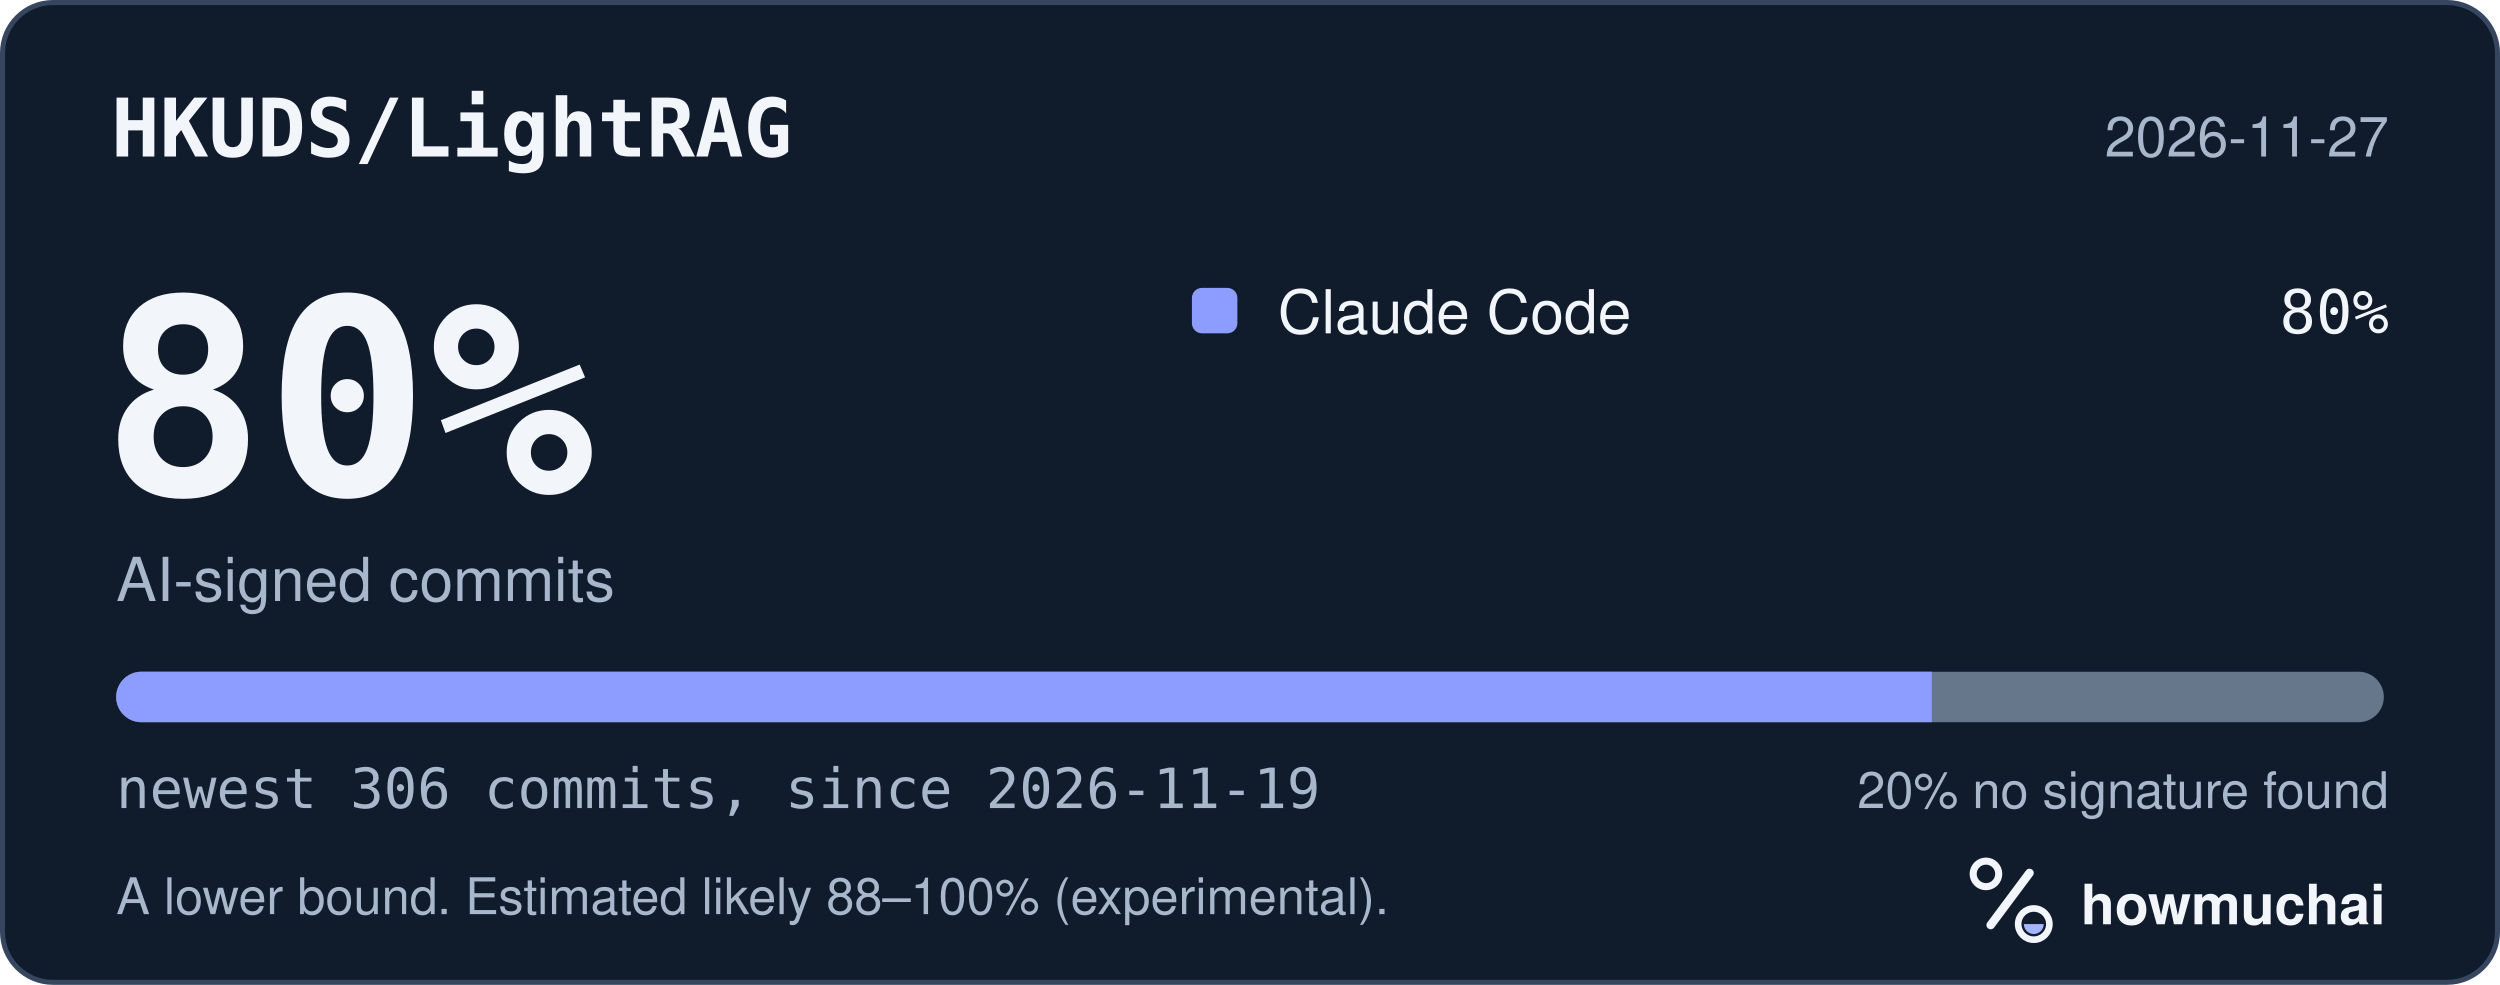
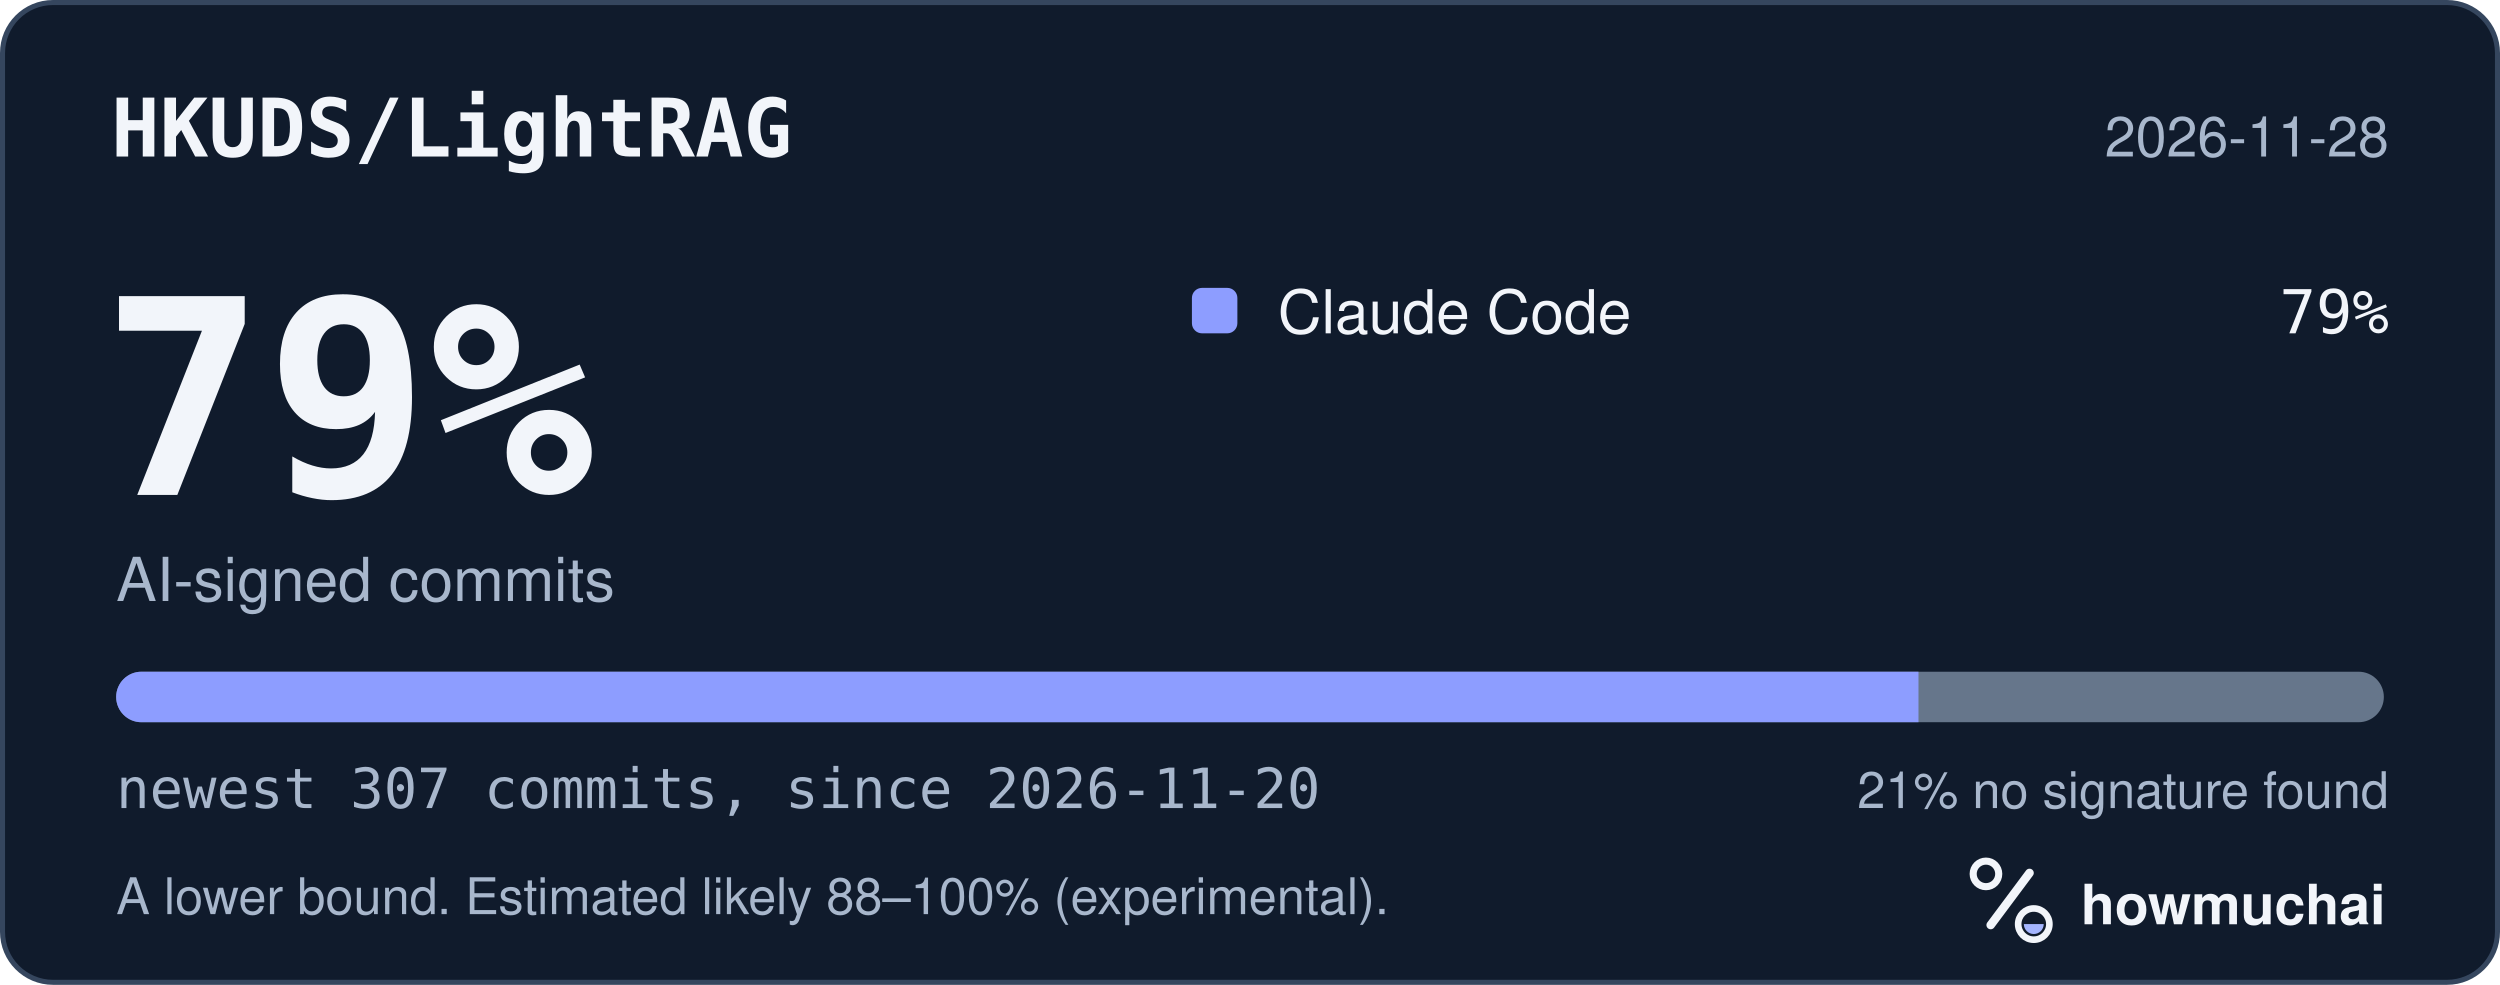
<svg xmlns="http://www.w3.org/2000/svg" width="495" height="195" viewBox="0 0 495 195" role="img" aria-labelledby="hm-t hm-d">
  <rect x="0.5" y="0.5" width="494" height="194" rx="10" fill="#101B2C" stroke="#35465E" />
  <text x="22" y="31" fill="#F2F5FA" font-family="ui-monospace, SF Mono, Menlo, Consolas, IBM Plex Mono, monospace" font-size="16" font-weight="600">HKUDS/LightRAG</text>
-   <text x="473" y="31" fill="#A8B7CC" font-family="-apple-system, BlinkMacSystemFont, Segoe UI, Helvetica, Arial, Fira Sans, sans-serif" font-size="11" text-anchor="end">2026-11-27</text>
-   <text x="20" y="98" fill="#F2F5FA" font-family="ui-monospace, SF Mono, Menlo, Consolas, IBM Plex Mono, monospace" font-size="54" font-weight="700">80%</text>
+   <text x="473" y="31" fill="#A8B7CC" font-family="-apple-system, BlinkMacSystemFont, Segoe UI, Helvetica, Arial, Fira Sans, sans-serif" font-size="11" text-anchor="end">2026-11-28</text>
+   <text x="20" y="98" fill="#F2F5FA" font-family="ui-monospace, SF Mono, Menlo, Consolas, IBM Plex Mono, monospace" font-size="54" font-weight="700">79%</text>
  <text x="23" y="119" fill="#A8B7CC" font-family="-apple-system, BlinkMacSystemFont, Segoe UI, Helvetica, Arial, Fira Sans, sans-serif" font-size="12">AI-signed commits</text>
  <rect x="236" y="57" width="9" height="9" rx="2" fill="#8D9DFF" />
  <text x="253" y="66" fill="#F2F5FA" font-family="-apple-system, BlinkMacSystemFont, Segoe UI, Helvetica, Arial, Fira Sans, sans-serif" font-size="12">Claude Code</text>
-   <text x="473" y="66" fill="#F2F5FA" font-family="ui-monospace, SF Mono, Menlo, Consolas, IBM Plex Mono, monospace" font-size="12" text-anchor="end">80%</text>
+   <text x="473" y="66" fill="#F2F5FA" font-family="ui-monospace, SF Mono, Menlo, Consolas, IBM Plex Mono, monospace" font-size="12" text-anchor="end">79%</text>
  <defs>
    <clipPath id="hm-bar">
      <rect x="23" y="133" width="449" height="10" rx="5" />
    </clipPath>
  </defs>
  <rect x="23" y="133" width="449" height="10" rx="5" fill="#66768B" />
  <g clip-path="url(#hm-bar)">
-     <rect x="23.00" y="133" width="359.49" height="10" fill="#8D9DFF" />
+     <rect x="23.00" y="133" width="356.86" height="10" fill="#8D9DFF" />
  </g>
-   <text x="23" y="160" fill="#A8B7CC" font-family="ui-monospace, SF Mono, Menlo, Consolas, IBM Plex Mono, monospace" font-size="11">newest 306 commits, since 2026-11-19</text>
-   <text x="473" y="160" fill="#A8B7CC" font-family="-apple-system, BlinkMacSystemFont, Segoe UI, Helvetica, Arial, Fira Sans, sans-serif" font-size="10" text-anchor="end">20% no signature found</text>
+   <text x="23" y="160" fill="#A8B7CC" font-family="ui-monospace, SF Mono, Menlo, Consolas, IBM Plex Mono, monospace" font-size="11">newest 307 commits, since 2026-11-20</text>
+   <text x="473" y="160" fill="#A8B7CC" font-family="-apple-system, BlinkMacSystemFont, Segoe UI, Helvetica, Arial, Fira Sans, sans-serif" font-size="10" text-anchor="end">21% no signature found</text>
  <text x="23" y="181" fill="#A8B7CC" font-family="-apple-system, BlinkMacSystemFont, Segoe UI, Helvetica, Arial, Fira Sans, sans-serif" font-size="10">A lower bound. Estimated likely 88–100% (experimental).</text>
  <g transform="translate(386 166) scale(0.046875)">
    <circle cx="154" cy="150" r="54" fill="none" stroke="#F2F5FA" stroke-width="30" />
    <path d="M174 366 338 146" fill="none" stroke="#F2F5FA" stroke-width="36" stroke-linecap="round" />
    <circle cx="356" cy="362" r="66" fill="none" stroke="#F2F5FA" stroke-width="28" />
    <path d="M314 362a42 42 0 0 0 84 0Z" fill="#A4B5FF" />
  </g>
  <text x="412" y="183" fill="#F2F5FA" font-family="-apple-system, BlinkMacSystemFont, Segoe UI, Helvetica, Arial, Fira Sans, sans-serif" font-size="11" font-weight="650">howmuchai</text>
</svg>
